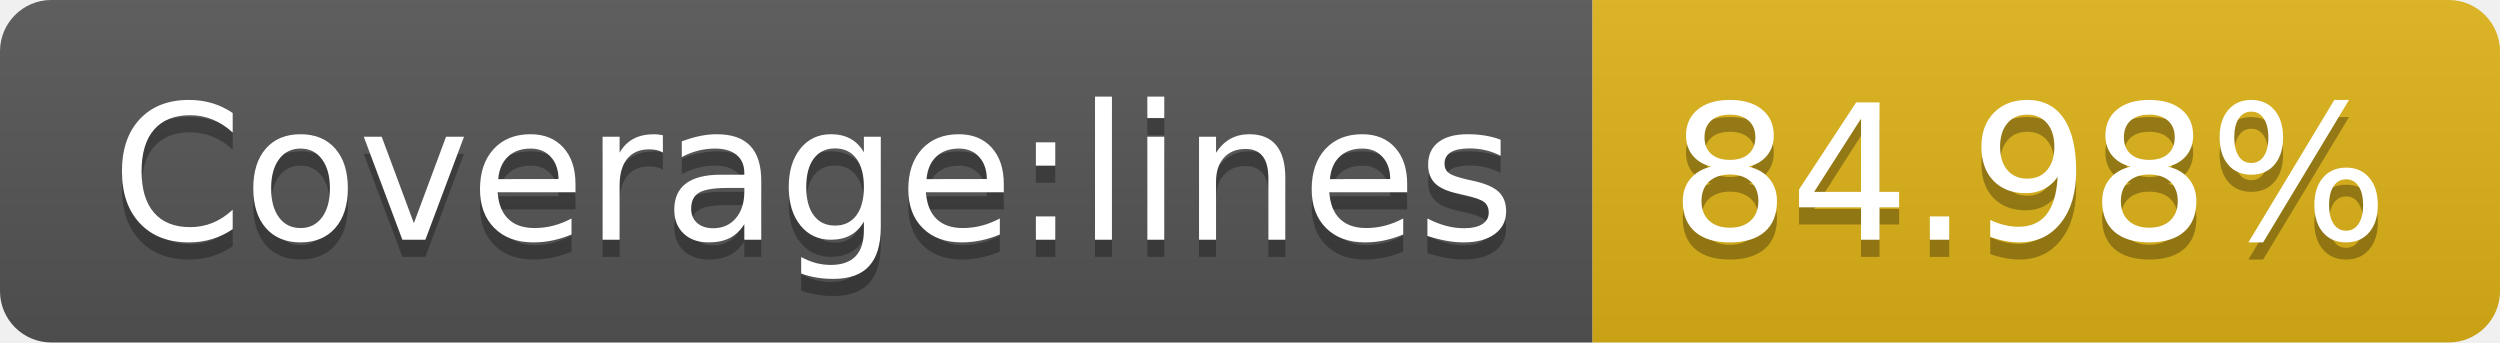
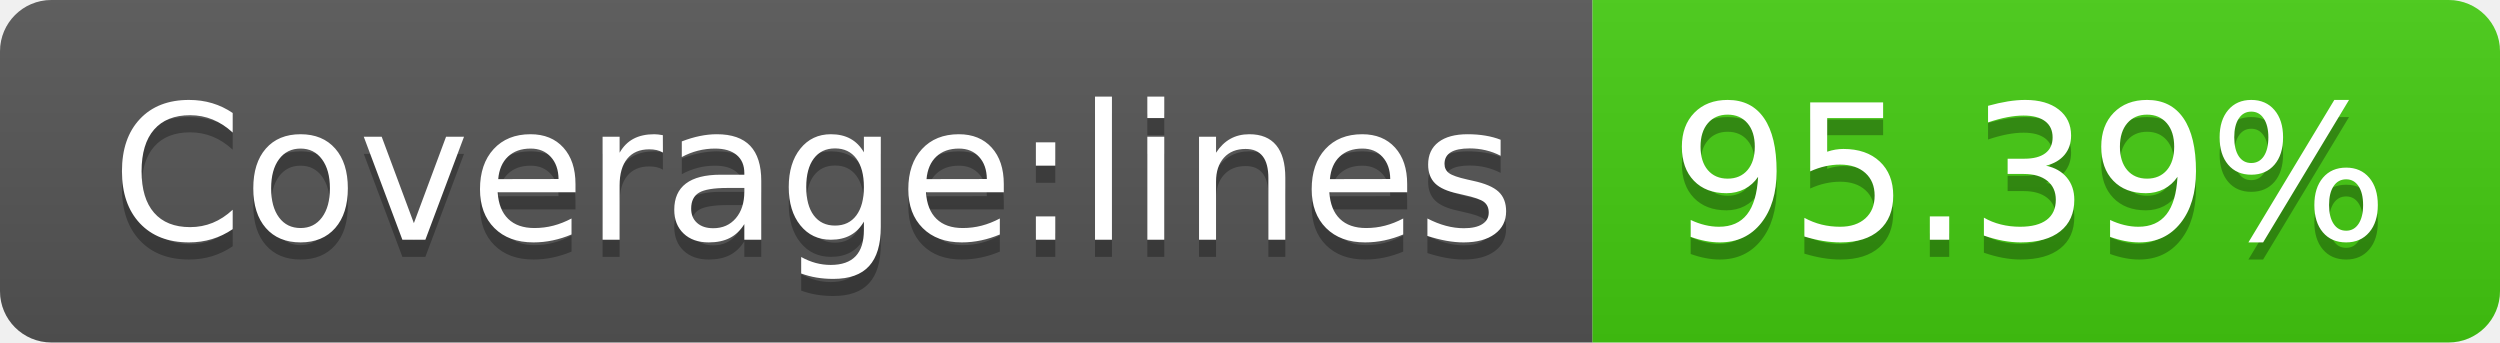
- <svg xmlns="http://www.w3.org/2000/svg" width="146" height="20" role="img" aria-label="Coverage:lines: 84.98%">
+ <svg xmlns="http://www.w3.org/2000/svg" width="146" height="20" role="img" aria-label="Coverage:lines: 95.39%">
  <linearGradient id="s" x2="0" y2="100%">
    <stop offset="0" stop-color="#bbb" stop-opacity=".1" />
    <stop offset="1" stop-opacity=".1" />
  </linearGradient>
  <clipPath id="r">
    <rect width="146" height="20" rx="3" fill="#fff" />
  </clipPath>
  <g clip-path="url(#r)">
    <rect width="93" height="20" fill="#555" />
-     <rect x="93" width="53" height="20" fill="#dfb317" />
+     <rect x="93" width="53" height="20" fill="#4c1" />
    <rect width="146" height="20" fill="url(#s)" />
  </g>
  <g fill="#fff" text-anchor="middle" font-family="Verdana,Geneva,DejaVu Sans,sans-serif" text-rendering="geometricPrecision" font-size="110">
    <text aria-hidden="true" x="475" y="150" fill="#010101" fill-opacity=".3" transform="scale(.1)" textLength="830">Coverage:lines</text>
    <text x="475" y="140" transform="scale(.1)" fill="#fff" textLength="830">Coverage:lines</text>
-     <text aria-hidden="true" x="1185" y="150" fill="#010101" fill-opacity=".3" transform="scale(.1)" textLength="430">84.98%</text>
-     <text x="1185" y="140" transform="scale(.1)" fill="#fff" textLength="430">84.98%</text>
+     <text aria-hidden="true" x="1185" y="150" fill="#010101" fill-opacity=".3" transform="scale(.1)" textLength="430">95.39%</text>
+     <text x="1185" y="140" transform="scale(.1)" fill="#fff" textLength="430">95.39%</text>
  </g>
</svg>
